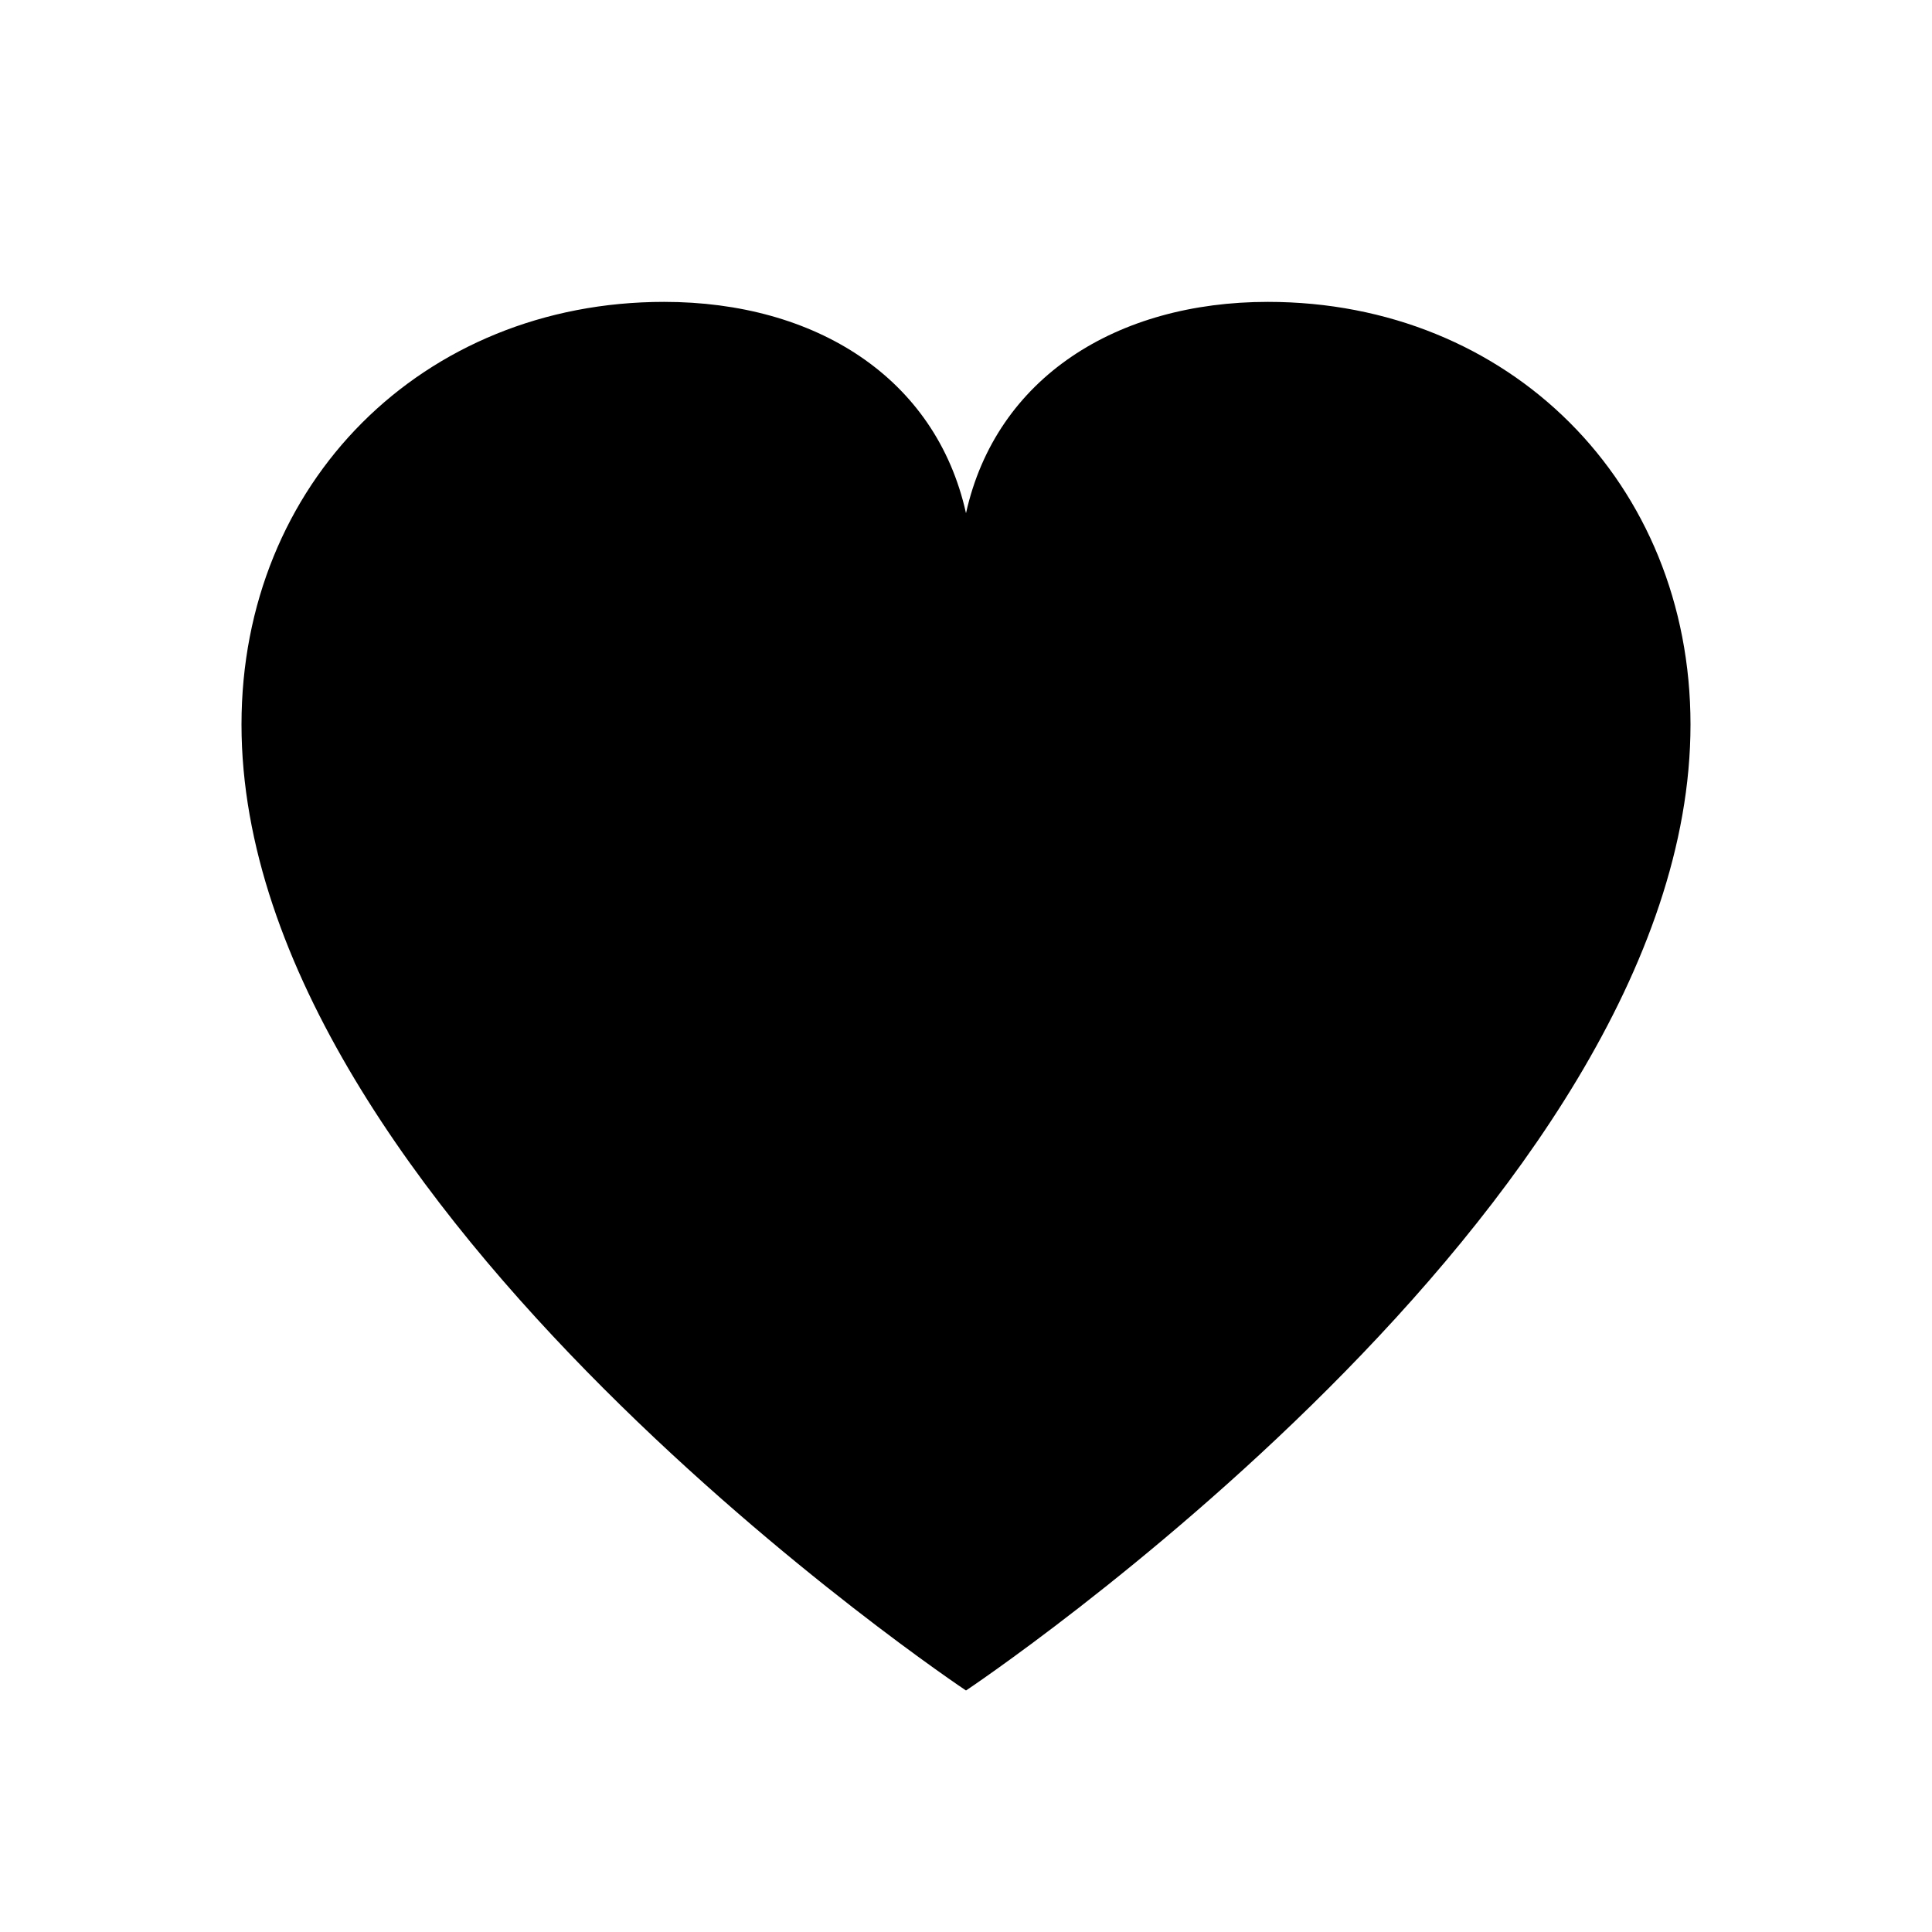
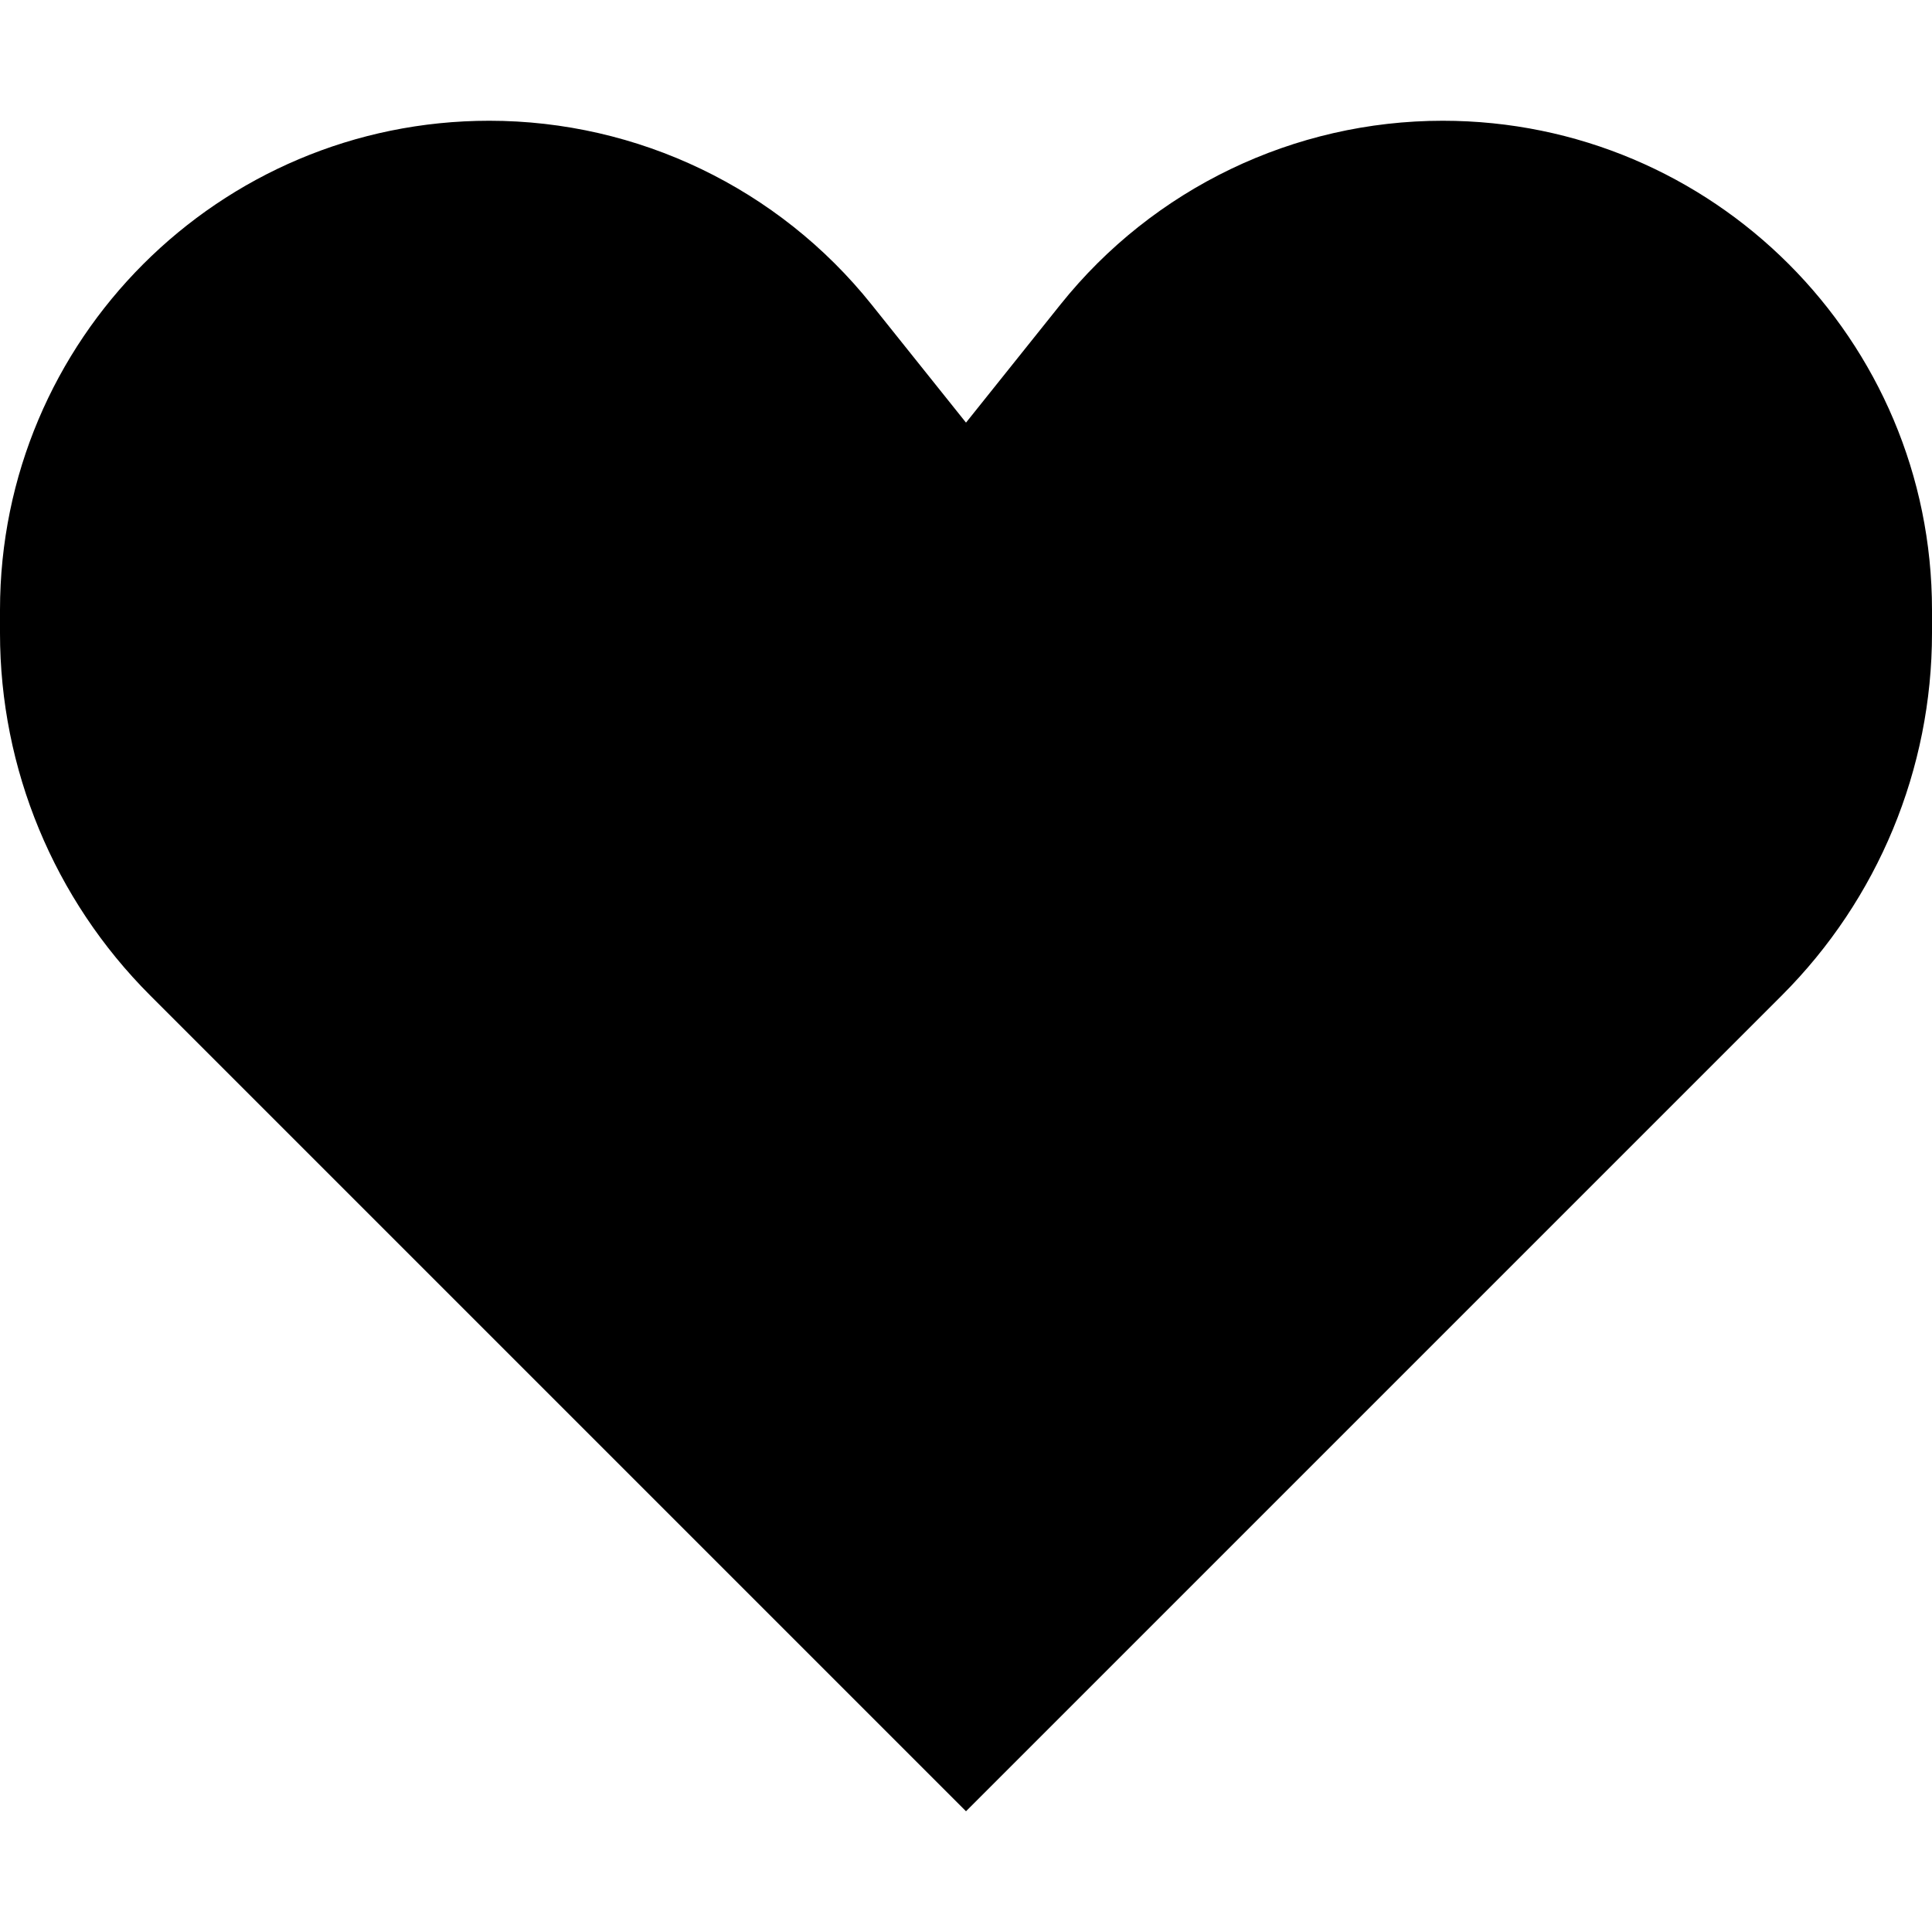
- <svg xmlns="http://www.w3.org/2000/svg" viewBox="0 0 64 64" fill="#000">
-   <path d="M32 56S8 40 8 24c0-8 6-14 14-14 5 0 9 2.5 10 7 1-4.5 5-7 10-7 8 0 14 6 14 14 0 16-24 32-24 32z" />
+ <svg xmlns="http://www.w3.org/2000/svg" width="800px" height="800px" viewBox="0 0 16 16" fill="none">
+   <path d="M1.243 8.243L8 15L14.757 8.243C15.553 7.447 16 6.368 16 5.243V5.052C16 2.814 14.186 1 11.948 1C10.717 1 9.552 1.56 8.783 2.521L8 3.5L7.217 2.521C6.448 1.56 5.283 1 4.052 1C1.814 1 0 2.814 0 5.052V5.243C0 6.368 0.447 7.447 1.243 8.243Z" fill="#000000" />
</svg>
